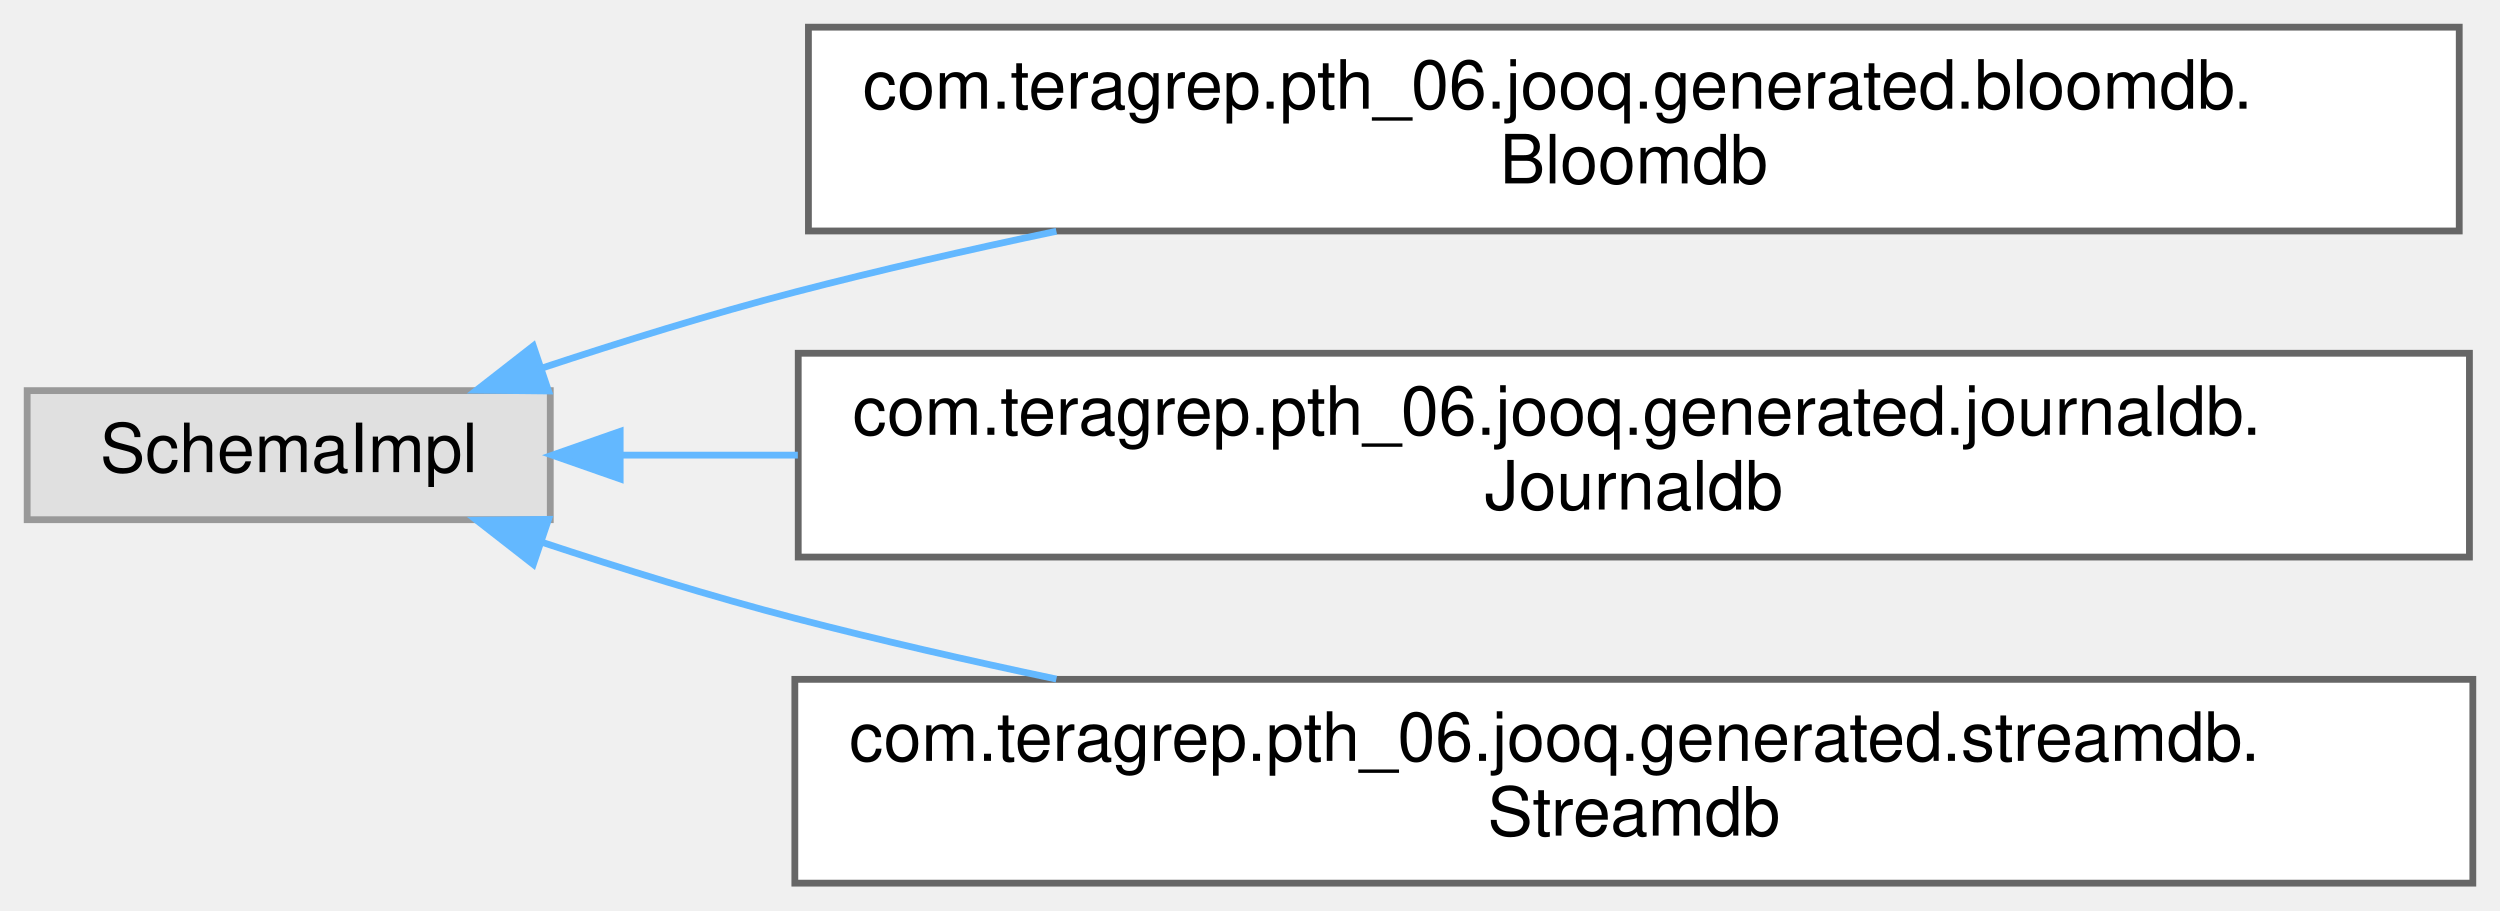
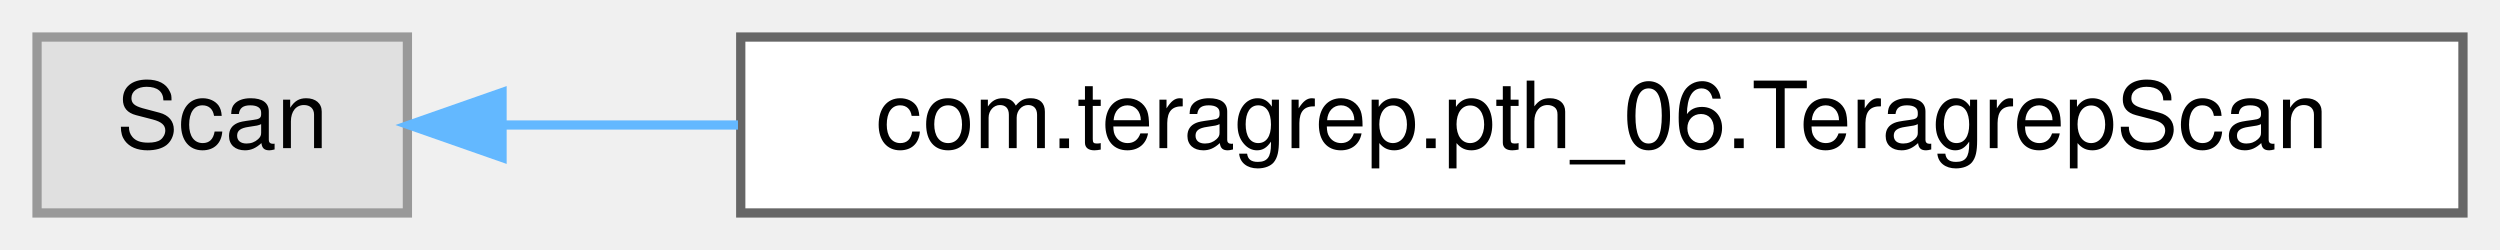
- <svg xmlns="http://www.w3.org/2000/svg" xmlns:xlink="http://www.w3.org/1999/xlink" width="368pt" height="134pt" viewBox="0.00 0.00 368.00 134.00">
-   <g id="graph0" class="graph" transform="scale(1 1) rotate(0) translate(4 130)">
+ <svg xmlns="http://www.w3.org/2000/svg" xmlns:xlink="http://www.w3.org/1999/xlink" width="270pt" height="27pt" viewBox="0.00 0.00 270.00 27.00">
+   <g id="graph0" class="graph" transform="scale(1 1) rotate(0) translate(4 23)">
    <g id="Node000000" class="node">
      <g id="a_Node000000">
        <a xlink:title=" ">
-           <polygon fill="#e0e0e0" stroke="#999999" points="77,-72.5 0,-72.5 0,-53.5 77,-53.5 77,-72.5" />
-           <text text-anchor="middle" x="38.5" y="-60.5" font-family="Helvetica,sans-Serif" font-size="10.00">SchemaImpl</text>
+           <polygon fill="#e0e0e0" stroke="#999999" points="40,-19 0,-19 0,0 40,0 40,-19" />
+           <text text-anchor="middle" x="20" y="-7" font-family="Helvetica,sans-Serif" font-size="10.00">Scan</text>
        </a>
      </g>
    </g>
    <g id="Node000001" class="node">
      <g id="a_Node000001">
-         <a xlink:href="classcom_1_1teragrep_1_1pth__06_1_1jooq_1_1generated_1_1bloomdb_1_1Bloomdb.html" target="_top" xlink:title="This class is generated by jOOQ.">
-           <polygon fill="white" stroke="#666666" points="358,-126 115,-126 115,-96 358,-96 358,-126" />
-           <text text-anchor="start" x="123" y="-114" font-family="Helvetica,sans-Serif" font-size="10.00">com.teragrep.pth_06.jooq.generated.bloomdb.</text>
-           <text text-anchor="middle" x="236.5" y="-103" font-family="Helvetica,sans-Serif" font-size="10.00">Bloomdb</text>
+         <a xlink:href="classcom_1_1teragrep_1_1pth__06_1_1TeragrepScan.html" target="_top" xlink:title=" ">
+           <polygon fill="white" stroke="#666666" points="262,-19 76,-19 76,0 262,0 262,-19" />
+           <text text-anchor="middle" x="169" y="-7" font-family="Helvetica,sans-Serif" font-size="10.00">com.teragrep.pth_06.TeragrepScan</text>
        </a>
      </g>
    </g>
-     <g id="edge109_Node000000_Node000001" class="edge">
-       <g id="a_edge109_Node000000_Node000001">
+     <g id="edge113_Node000000_Node000001" class="edge">
+       <g id="a_edge113_Node000000_Node000001">
        <a xlink:title=" ">
-           <path fill="none" stroke="#63b8ff" d="M75.68,-75.79C87.49,-79.7 100.72,-83.8 113,-87 125.37,-90.22 138.55,-93.23 151.5,-95.96" />
-           <polygon fill="#63b8ff" stroke="#63b8ff" points="76.74,-72.45 66.15,-72.57 74.5,-79.08 76.74,-72.45" />
-         </a>
-       </g>
-     </g>
-     <g id="Node000002" class="node">
-       <g id="a_Node000002">
-         <a xlink:href="classcom_1_1teragrep_1_1pth__06_1_1jooq_1_1generated_1_1journaldb_1_1Journaldb.html" target="_top" xlink:title="This class is generated by jOOQ.">
-           <polygon fill="white" stroke="#666666" points="359.5,-78 113.5,-78 113.5,-48 359.5,-48 359.5,-78" />
-           <text text-anchor="start" x="121.5" y="-66" font-family="Helvetica,sans-Serif" font-size="10.00">com.teragrep.pth_06.jooq.generated.journaldb.</text>
-           <text text-anchor="middle" x="236.5" y="-55" font-family="Helvetica,sans-Serif" font-size="10.00">Journaldb</text>
-         </a>
-       </g>
-     </g>
-     <g id="edge110_Node000000_Node000002" class="edge">
-       <g id="a_edge110_Node000000_Node000002">
-         <a xlink:title=" ">
-           <path fill="none" stroke="#63b8ff" d="M87.3,-63C95.48,-63 104.32,-63 113.44,-63" />
-           <polygon fill="#63b8ff" stroke="#63b8ff" points="87.29,-59.5 77.29,-63 87.29,-66.5 87.29,-59.5" />
-         </a>
-       </g>
-     </g>
-     <g id="Node000003" class="node">
-       <g id="a_Node000003">
-         <a xlink:href="classcom_1_1teragrep_1_1pth__06_1_1jooq_1_1generated_1_1streamdb_1_1Streamdb.html" target="_top" xlink:title="This class is generated by jOOQ.">
-           <polygon fill="white" stroke="#666666" points="360,-30 113,-30 113,0 360,0 360,-30" />
-           <text text-anchor="start" x="121" y="-18" font-family="Helvetica,sans-Serif" font-size="10.00">com.teragrep.pth_06.jooq.generated.streamdb.</text>
-           <text text-anchor="middle" x="236.5" y="-7" font-family="Helvetica,sans-Serif" font-size="10.00">Streamdb</text>
-         </a>
-       </g>
-     </g>
-     <g id="edge111_Node000000_Node000003" class="edge">
-       <g id="a_edge111_Node000000_Node000003">
-         <a xlink:title=" ">
-           <path fill="none" stroke="#63b8ff" d="M75.68,-50.21C87.49,-46.3 100.72,-42.2 113,-39 125.37,-35.78 138.55,-32.77 151.5,-30.04" />
-           <polygon fill="#63b8ff" stroke="#63b8ff" points="74.5,-46.92 66.15,-53.43 76.74,-53.55 74.5,-46.92" />
+           <path fill="none" stroke="#63b8ff" d="M50.3,-9.5C57.95,-9.5 66.62,-9.5 75.7,-9.5" />
+           <polygon fill="#63b8ff" stroke="#63b8ff" points="50.22,-6 40.22,-9.5 50.22,-13 50.22,-6" />
        </a>
      </g>
    </g>
  </g>
</svg>
